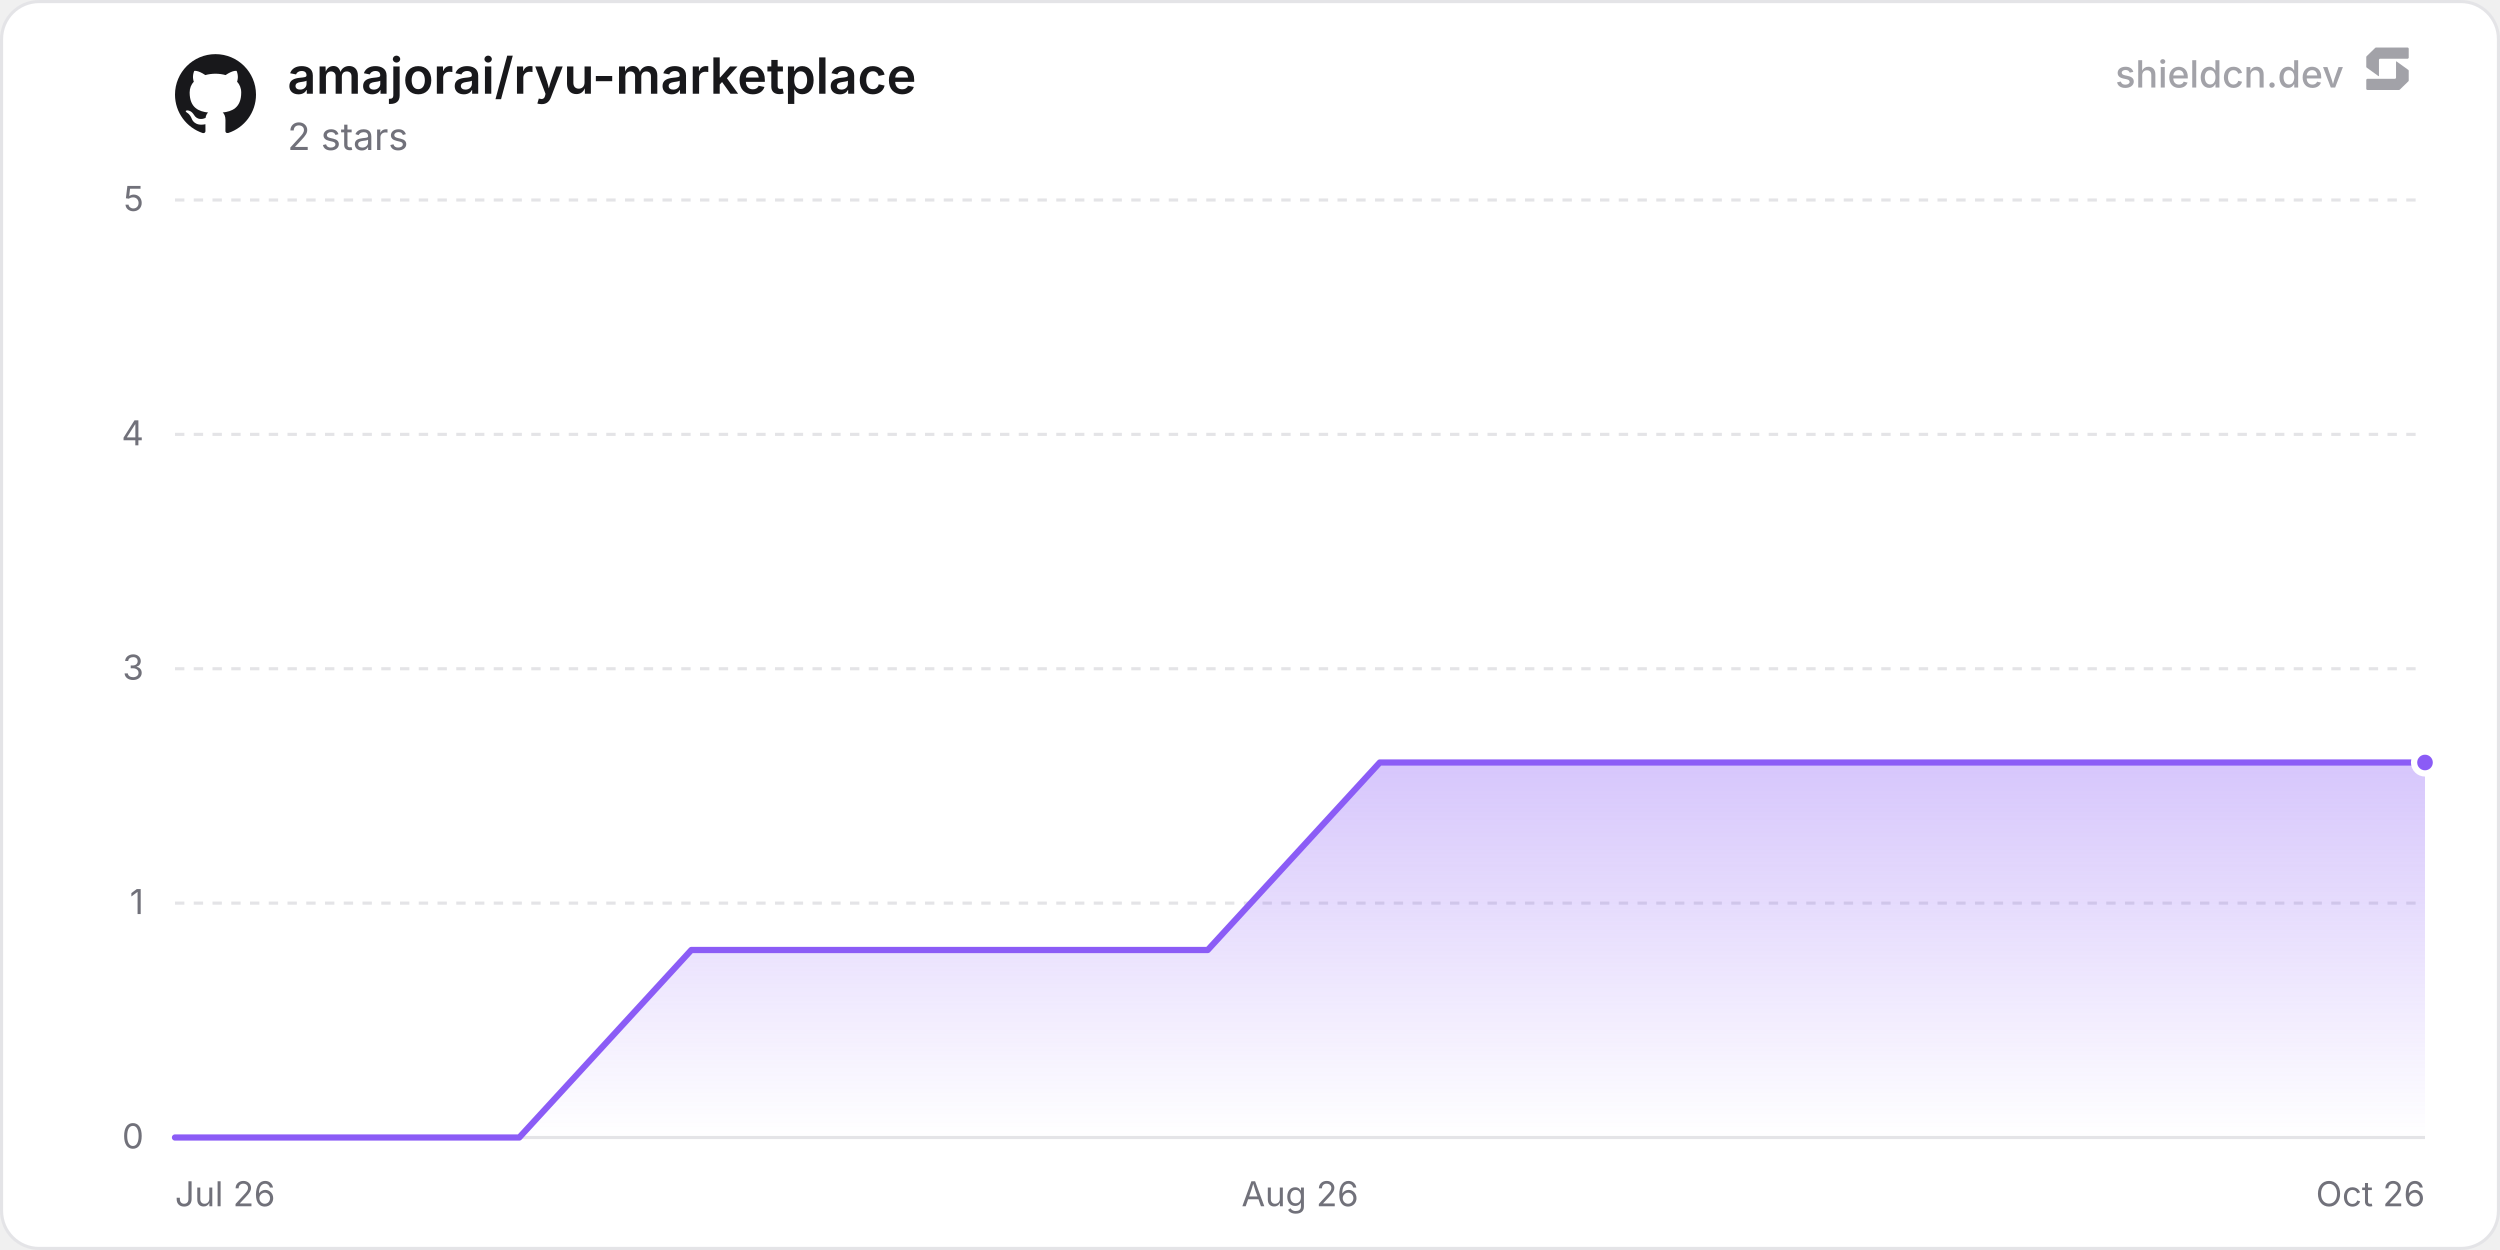
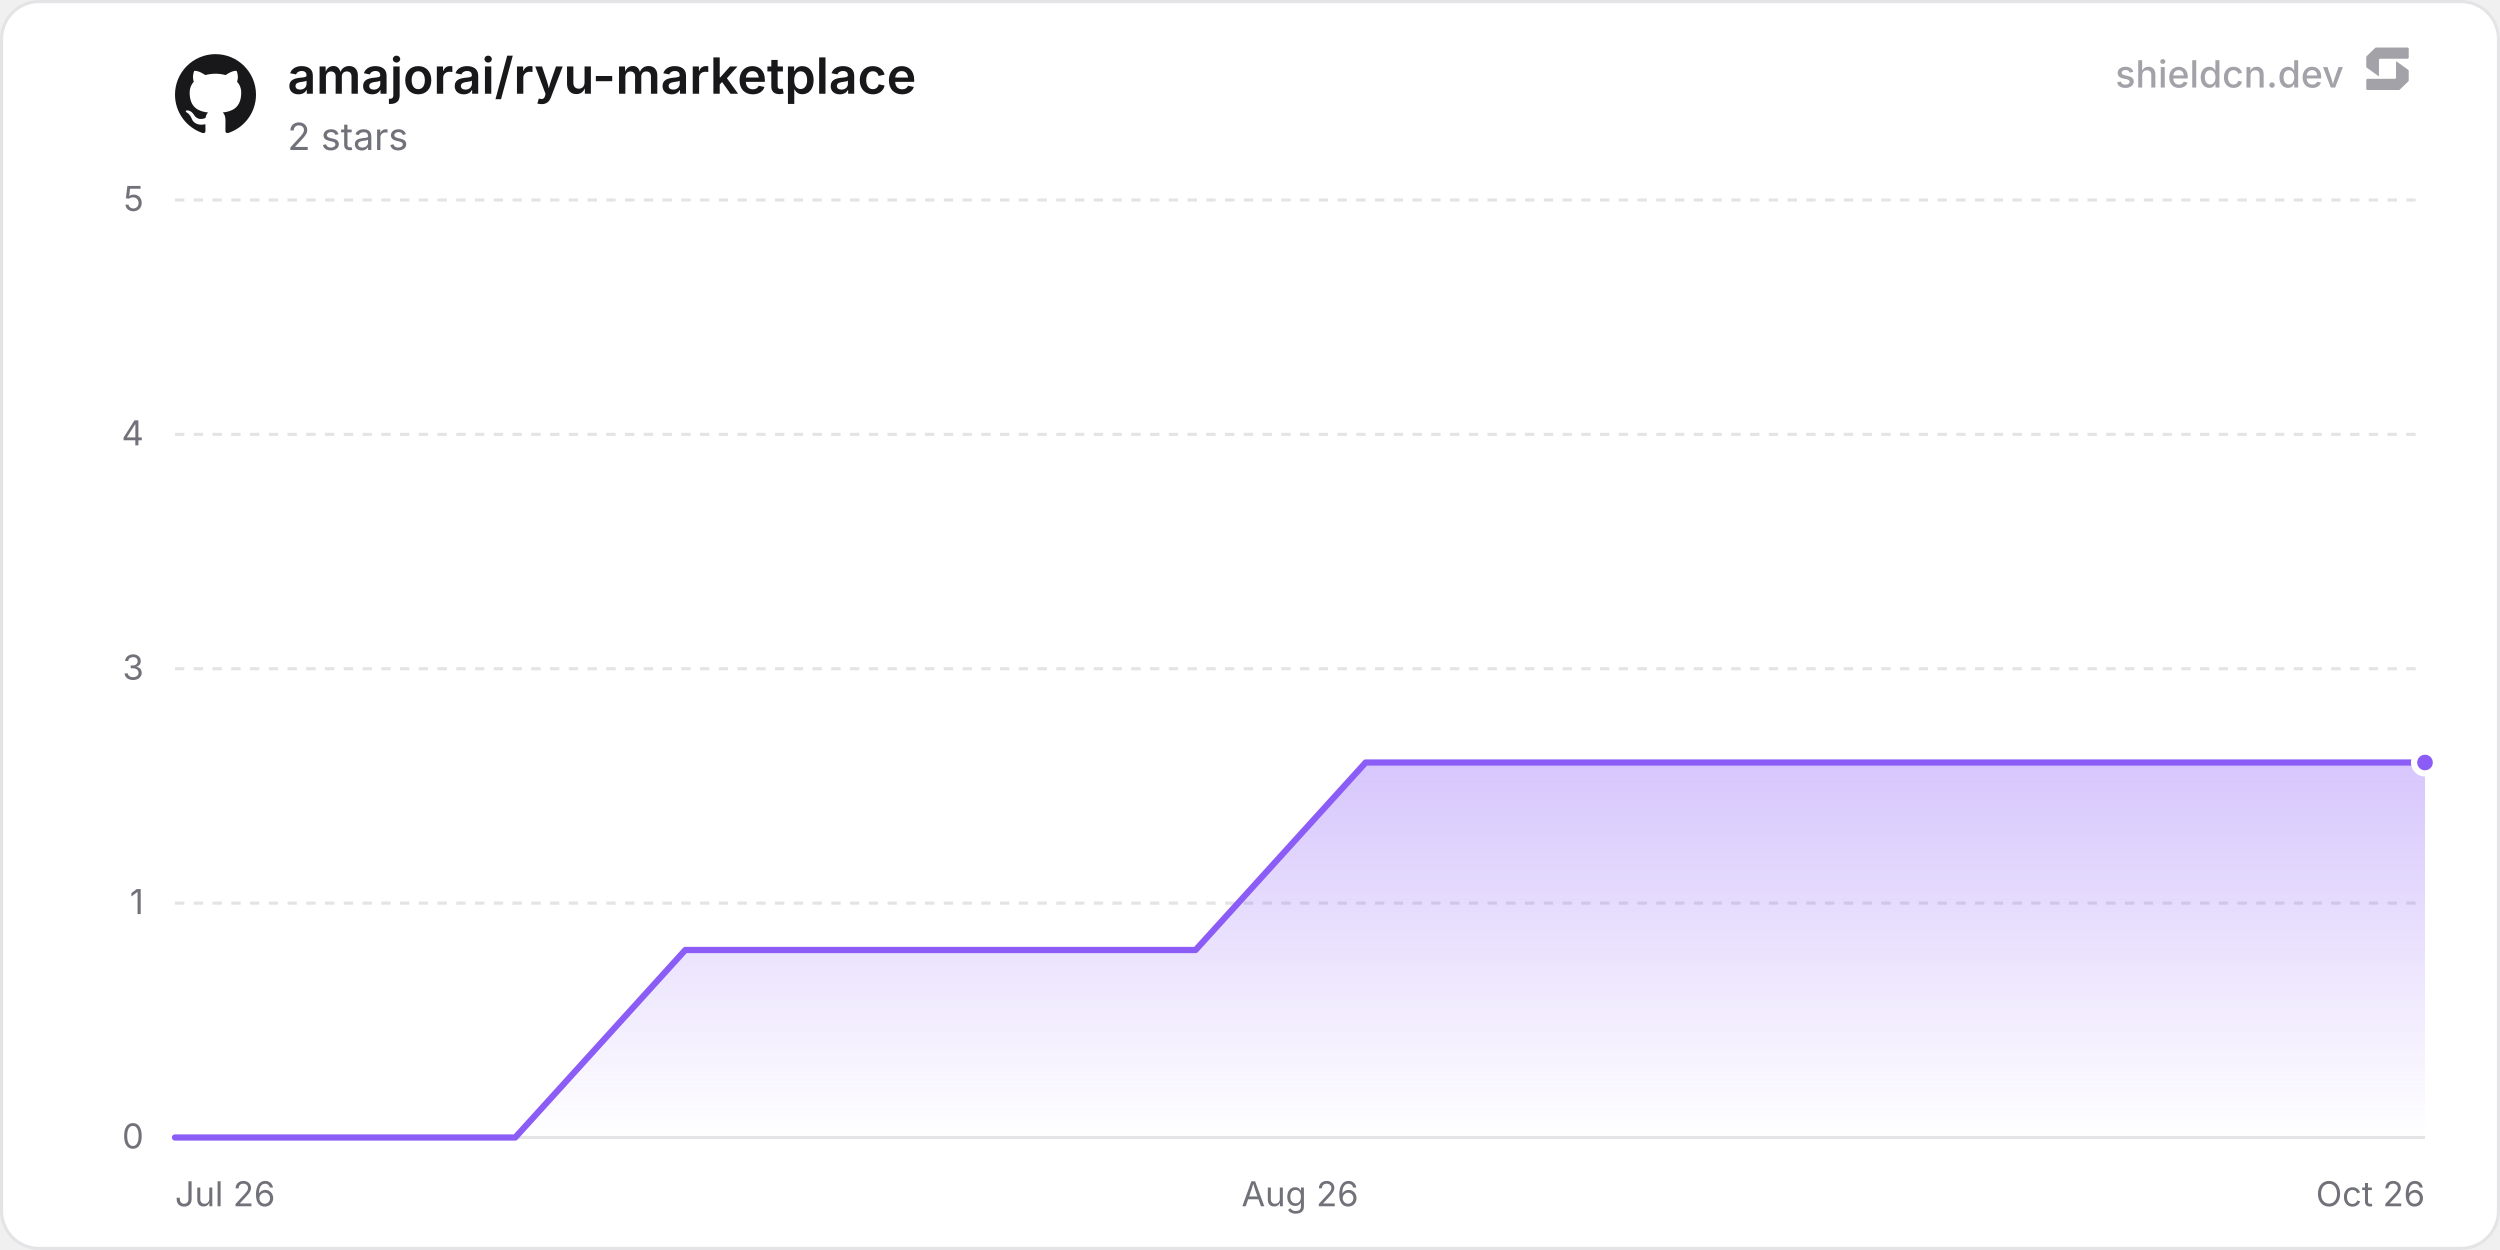
<svg xmlns="http://www.w3.org/2000/svg" width="800" height="400" viewBox="0 0 800 400" role="img" aria-label="amajorai/ryu-marketplace">
  <defs>
    <linearGradient id="chartFill0" x1="0" y1="0" x2="0" y2="1">
      <stop offset="0%" stop-color="rgba(139, 92, 246, 0.35)" />
      <stop offset="100%" stop-color="rgba(139, 92, 246, 0)" />
    </linearGradient>
  </defs>
  <rect x="0.5" y="0.5" width="799" height="399" rx="12" fill="#ffffff" stroke="#e4e4e7" stroke-width="1" />
  <line x1="56" y1="364" x2="776" y2="364" stroke="#e4e4e7" stroke-width="1" />
  <text x="46" y="367.5" text-anchor="end" font-size="11" fill="#71717a" font-family="'Inter', ui-sans-serif, system-ui, -apple-system, BlinkMacSystemFont, 'Segoe UI', Roboto, Helvetica, Arial, sans-serif">0</text>
  <line x1="56" y1="289" x2="776" y2="289" stroke="#e4e4e7" stroke-width="1" stroke-dasharray="3 3" />
  <text x="46" y="292.5" text-anchor="end" font-size="11" fill="#71717a" font-family="'Inter', ui-sans-serif, system-ui, -apple-system, BlinkMacSystemFont, 'Segoe UI', Roboto, Helvetica, Arial, sans-serif">1</text>
  <line x1="56" y1="214" x2="776" y2="214" stroke="#e4e4e7" stroke-width="1" stroke-dasharray="3 3" />
  <text x="46" y="217.5" text-anchor="end" font-size="11" fill="#71717a" font-family="'Inter', ui-sans-serif, system-ui, -apple-system, BlinkMacSystemFont, 'Segoe UI', Roboto, Helvetica, Arial, sans-serif">3</text>
  <line x1="56" y1="139" x2="776" y2="139" stroke="#e4e4e7" stroke-width="1" stroke-dasharray="3 3" />
  <text x="46" y="142.5" text-anchor="end" font-size="11" fill="#71717a" font-family="'Inter', ui-sans-serif, system-ui, -apple-system, BlinkMacSystemFont, 'Segoe UI', Roboto, Helvetica, Arial, sans-serif">4</text>
  <line x1="56" y1="64" x2="776" y2="64" stroke="#e4e4e7" stroke-width="1" stroke-dasharray="3 3" />
  <text x="46" y="67.5" text-anchor="end" font-size="11" fill="#71717a" font-family="'Inter', ui-sans-serif, system-ui, -apple-system, BlinkMacSystemFont, 'Segoe UI', Roboto, Helvetica, Arial, sans-serif">5</text>
  <text x="56" y="386" text-anchor="start" font-size="11" fill="#71717a" font-family="'Inter', ui-sans-serif, system-ui, -apple-system, BlinkMacSystemFont, 'Segoe UI', Roboto, Helvetica, Arial, sans-serif">Jul 26</text>
  <text x="416" y="386" text-anchor="middle" font-size="11" fill="#71717a" font-family="'Inter', ui-sans-serif, system-ui, -apple-system, BlinkMacSystemFont, 'Segoe UI', Roboto, Helvetica, Arial, sans-serif">Aug 26</text>
  <text x="776" y="386" text-anchor="end" font-size="11" fill="#71717a" font-family="'Inter', ui-sans-serif, system-ui, -apple-system, BlinkMacSystemFont, 'Segoe UI', Roboto, Helvetica, Arial, sans-serif">Oct 26</text>
-   <path d="M56 364 L111.08 364 L166.16 364 L221.23 304 L276.31 304 L331.39 304 L386.47 304 L441.54 244 L496.62 244 L551.7 244 L606.78 244 L661.86 244 L716.93 244 L772.01 244 L776 244 L776 364 L56 364 Z" fill="url(#chartFill0)" />
-   <path d="M56 364 L111.08 364 L166.16 364 L221.23 304 L276.31 304 L331.39 304 L386.47 304 L441.54 244 L496.62 244 L551.7 244 L606.78 244 L661.86 244 L716.93 244 L772.01 244 L776 244" fill="none" stroke="#8b5cf6" stroke-width="2" stroke-linejoin="round" stroke-linecap="round" />
+   <path d="M56 364 L110.43 364 L164.86 364 L219.29 304 L273.72 304 L328.15 304 L382.58 304 L437.01 244 L491.44 244 L545.87 244 L600.3 244 L654.73 244 L709.16 244 L763.59 244 L776 244 L776 364 L56 364 Z" fill="url(#chartFill0)" />
+   <path d="M56 364 L110.43 364 L164.86 364 L219.29 304 L273.72 304 L328.15 304 L382.58 304 L437.01 244 L491.44 244 L545.87 244 L600.3 244 L654.73 244 L709.16 244 L763.59 244 L776 244" fill="none" stroke="#8b5cf6" stroke-width="2" stroke-linejoin="round" stroke-linecap="round" />
  <circle cx="776" cy="244" r="3.5" fill="#8b5cf6" stroke="#ffffff" stroke-width="2" />
  <g transform="translate(56, 17) scale(1.08)" fill="#18181b">
    <path d="M12 .297c-6.63 0-12 5.373-12 12 0 5.303 3.438 9.8 8.205 11.385.6.113.82-.258.82-.577 0-.285-.01-1.04-.015-2.04-3.338.724-4.042-1.61-4.042-1.61C4.422 18.07 3.633 17.7 3.633 17.7c-1.087-.744.084-.729.084-.729 1.205.084 1.838 1.236 1.838 1.236 1.07 1.835 2.809 1.305 3.495.998.108-.776.417-1.305.76-1.605-2.665-.3-5.466-1.332-5.466-5.93 0-1.31.465-2.38 1.235-3.22-.135-.303-.54-1.523.105-3.176 0 0 1.005-.322 3.3 1.23.96-.267 1.98-.399 3-.405 1.02.006 2.04.138 3 .405 2.28-1.552 3.285-1.23 3.285-1.23.645 1.653.24 2.873.12 3.176.765.84 1.23 1.91 1.23 3.22 0 4.61-2.805 5.625-5.475 5.92.42.36.81 1.096.81 2.22 0 1.606-.015 2.896-.015 3.286 0 .315.21.69.825.57C20.565 22.092 24 17.592 24 12.297c0-6.627-5.373-12-12-12" />
  </g>
  <text x="92" y="30" font-size="16" font-weight="600" fill="#18181b" font-family="'Inter', ui-sans-serif, system-ui, -apple-system, BlinkMacSystemFont, 'Segoe UI', Roboto, Helvetica, Arial, sans-serif">amajorai/ryu-marketplace</text>
  <text x="92" y="48" font-size="12" fill="#71717a" font-family="'Inter', ui-sans-serif, system-ui, -apple-system, BlinkMacSystemFont, 'Segoe UI', Roboto, Helvetica, Arial, sans-serif">2 stars</text>
  <g fill-opacity="0.65">
    <text x="750" y="28" text-anchor="end" font-size="12" font-weight="500" fill="#71717a" font-family="'Inter', ui-sans-serif, system-ui, -apple-system, BlinkMacSystemFont, 'Segoe UI', Roboto, Helvetica, Arial, sans-serif">shieldcn.dev</text>
    <g transform="translate(756, 14) scale(0.01)" fill="#71717a">
      <path d="M1088.4,565.1c-6.5-4.7-15.5,0-15.5,7.9v510.2c0,21.3-18.1,38.6-40.4,38.6H160.9c-22.3,0-40.4,17.3-40.4,38.6v280.8c0,21.3,18.1,38.6,40.4,38.6h1004.5c10.8,0,21.2-4.2,28.8-11.6l273.4-266.3c7.4-7.2,11.6-16.9,11.6-27v-308.7c0-12.1-5.9-23.5-16.1-30.8l-374.7-270.3Z" />
      <path d="M511.2,1035.9c6.5,4.7,15.5,0,15.5-7.9v-510.2c0-21.3,18.1-38.6,40.4-38.6h871.7c22.3,0,40.4-17.3,40.4-38.6V159.7c0-21.3-18.1-38.6-40.4-38.6H434.3c-10.8,0-21.2,4.2-28.8,11.6L132,399c-7.4,7.2-11.6,16.9-11.6,27v308.7c0,12.1,5.9,23.5,16.1,30.8l374.7,270.3Z" />
    </g>
  </g>
</svg>
